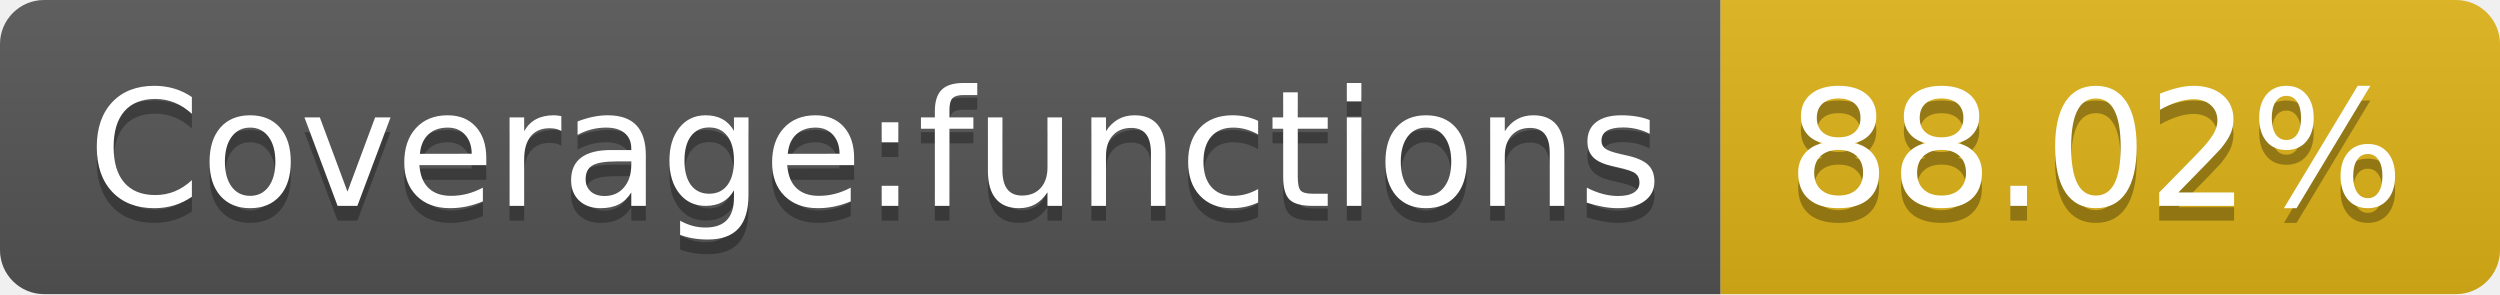
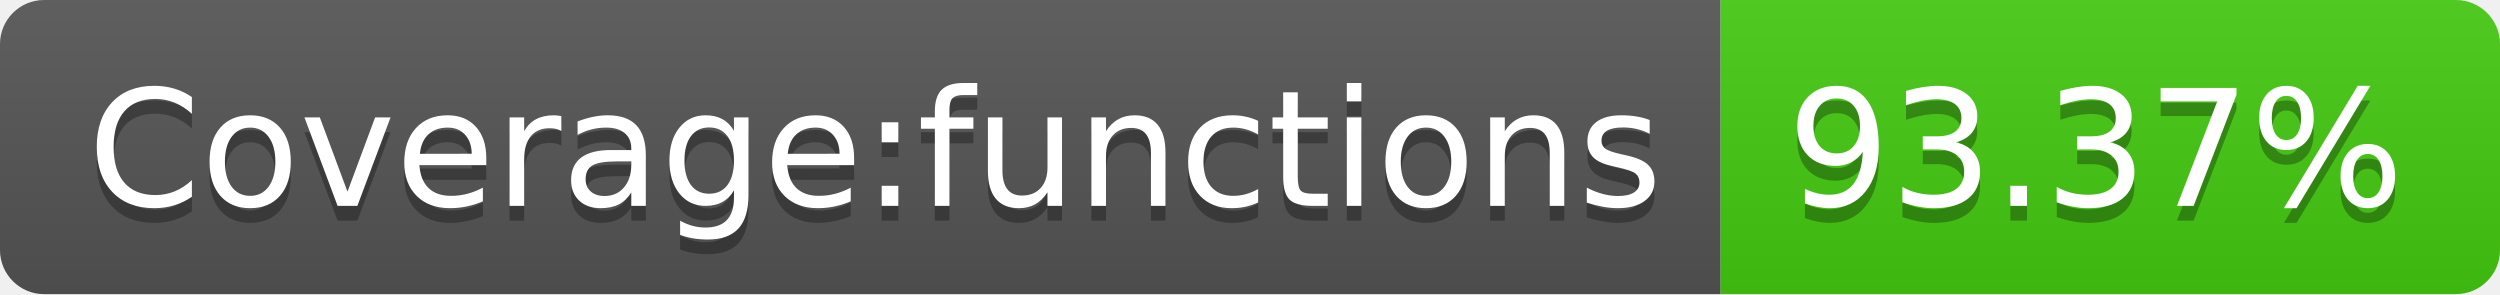
- <svg xmlns="http://www.w3.org/2000/svg" width="170" height="20" role="img" aria-label="Coverage:functions: 88.02%">
+ <svg xmlns="http://www.w3.org/2000/svg" width="170" height="20" role="img" aria-label="Coverage:functions: 93.37%">
  <linearGradient id="s" x2="0" y2="100%">
    <stop offset="0" stop-color="#bbb" stop-opacity=".1" />
    <stop offset="1" stop-opacity=".1" />
  </linearGradient>
  <clipPath id="r">
    <rect width="170" height="20" rx="3" fill="#fff" />
  </clipPath>
  <g clip-path="url(#r)">
    <rect width="117" height="20" fill="#555" />
-     <rect x="117" width="53" height="20" fill="#dfb317" />
+     <rect x="117" width="53" height="20" fill="#4c1" />
    <rect width="170" height="20" fill="url(#s)" />
  </g>
  <g fill="#fff" text-anchor="middle" font-family="Verdana,Geneva,DejaVu Sans,sans-serif" text-rendering="geometricPrecision" font-size="110">
    <text aria-hidden="true" x="595" y="150" fill="#010101" fill-opacity=".3" transform="scale(.1)" textLength="1070">Coverage:functions</text>
    <text x="595" y="140" transform="scale(.1)" fill="#fff" textLength="1070">Coverage:functions</text>
-     <text aria-hidden="true" x="1425" y="150" fill="#010101" fill-opacity=".3" transform="scale(.1)" textLength="430">88.02%</text>
-     <text x="1425" y="140" transform="scale(.1)" fill="#fff" textLength="430">88.02%</text>
+     <text aria-hidden="true" x="1425" y="150" fill="#010101" fill-opacity=".3" transform="scale(.1)" textLength="430">93.37%</text>
+     <text x="1425" y="140" transform="scale(.1)" fill="#fff" textLength="430">93.37%</text>
  </g>
</svg>
